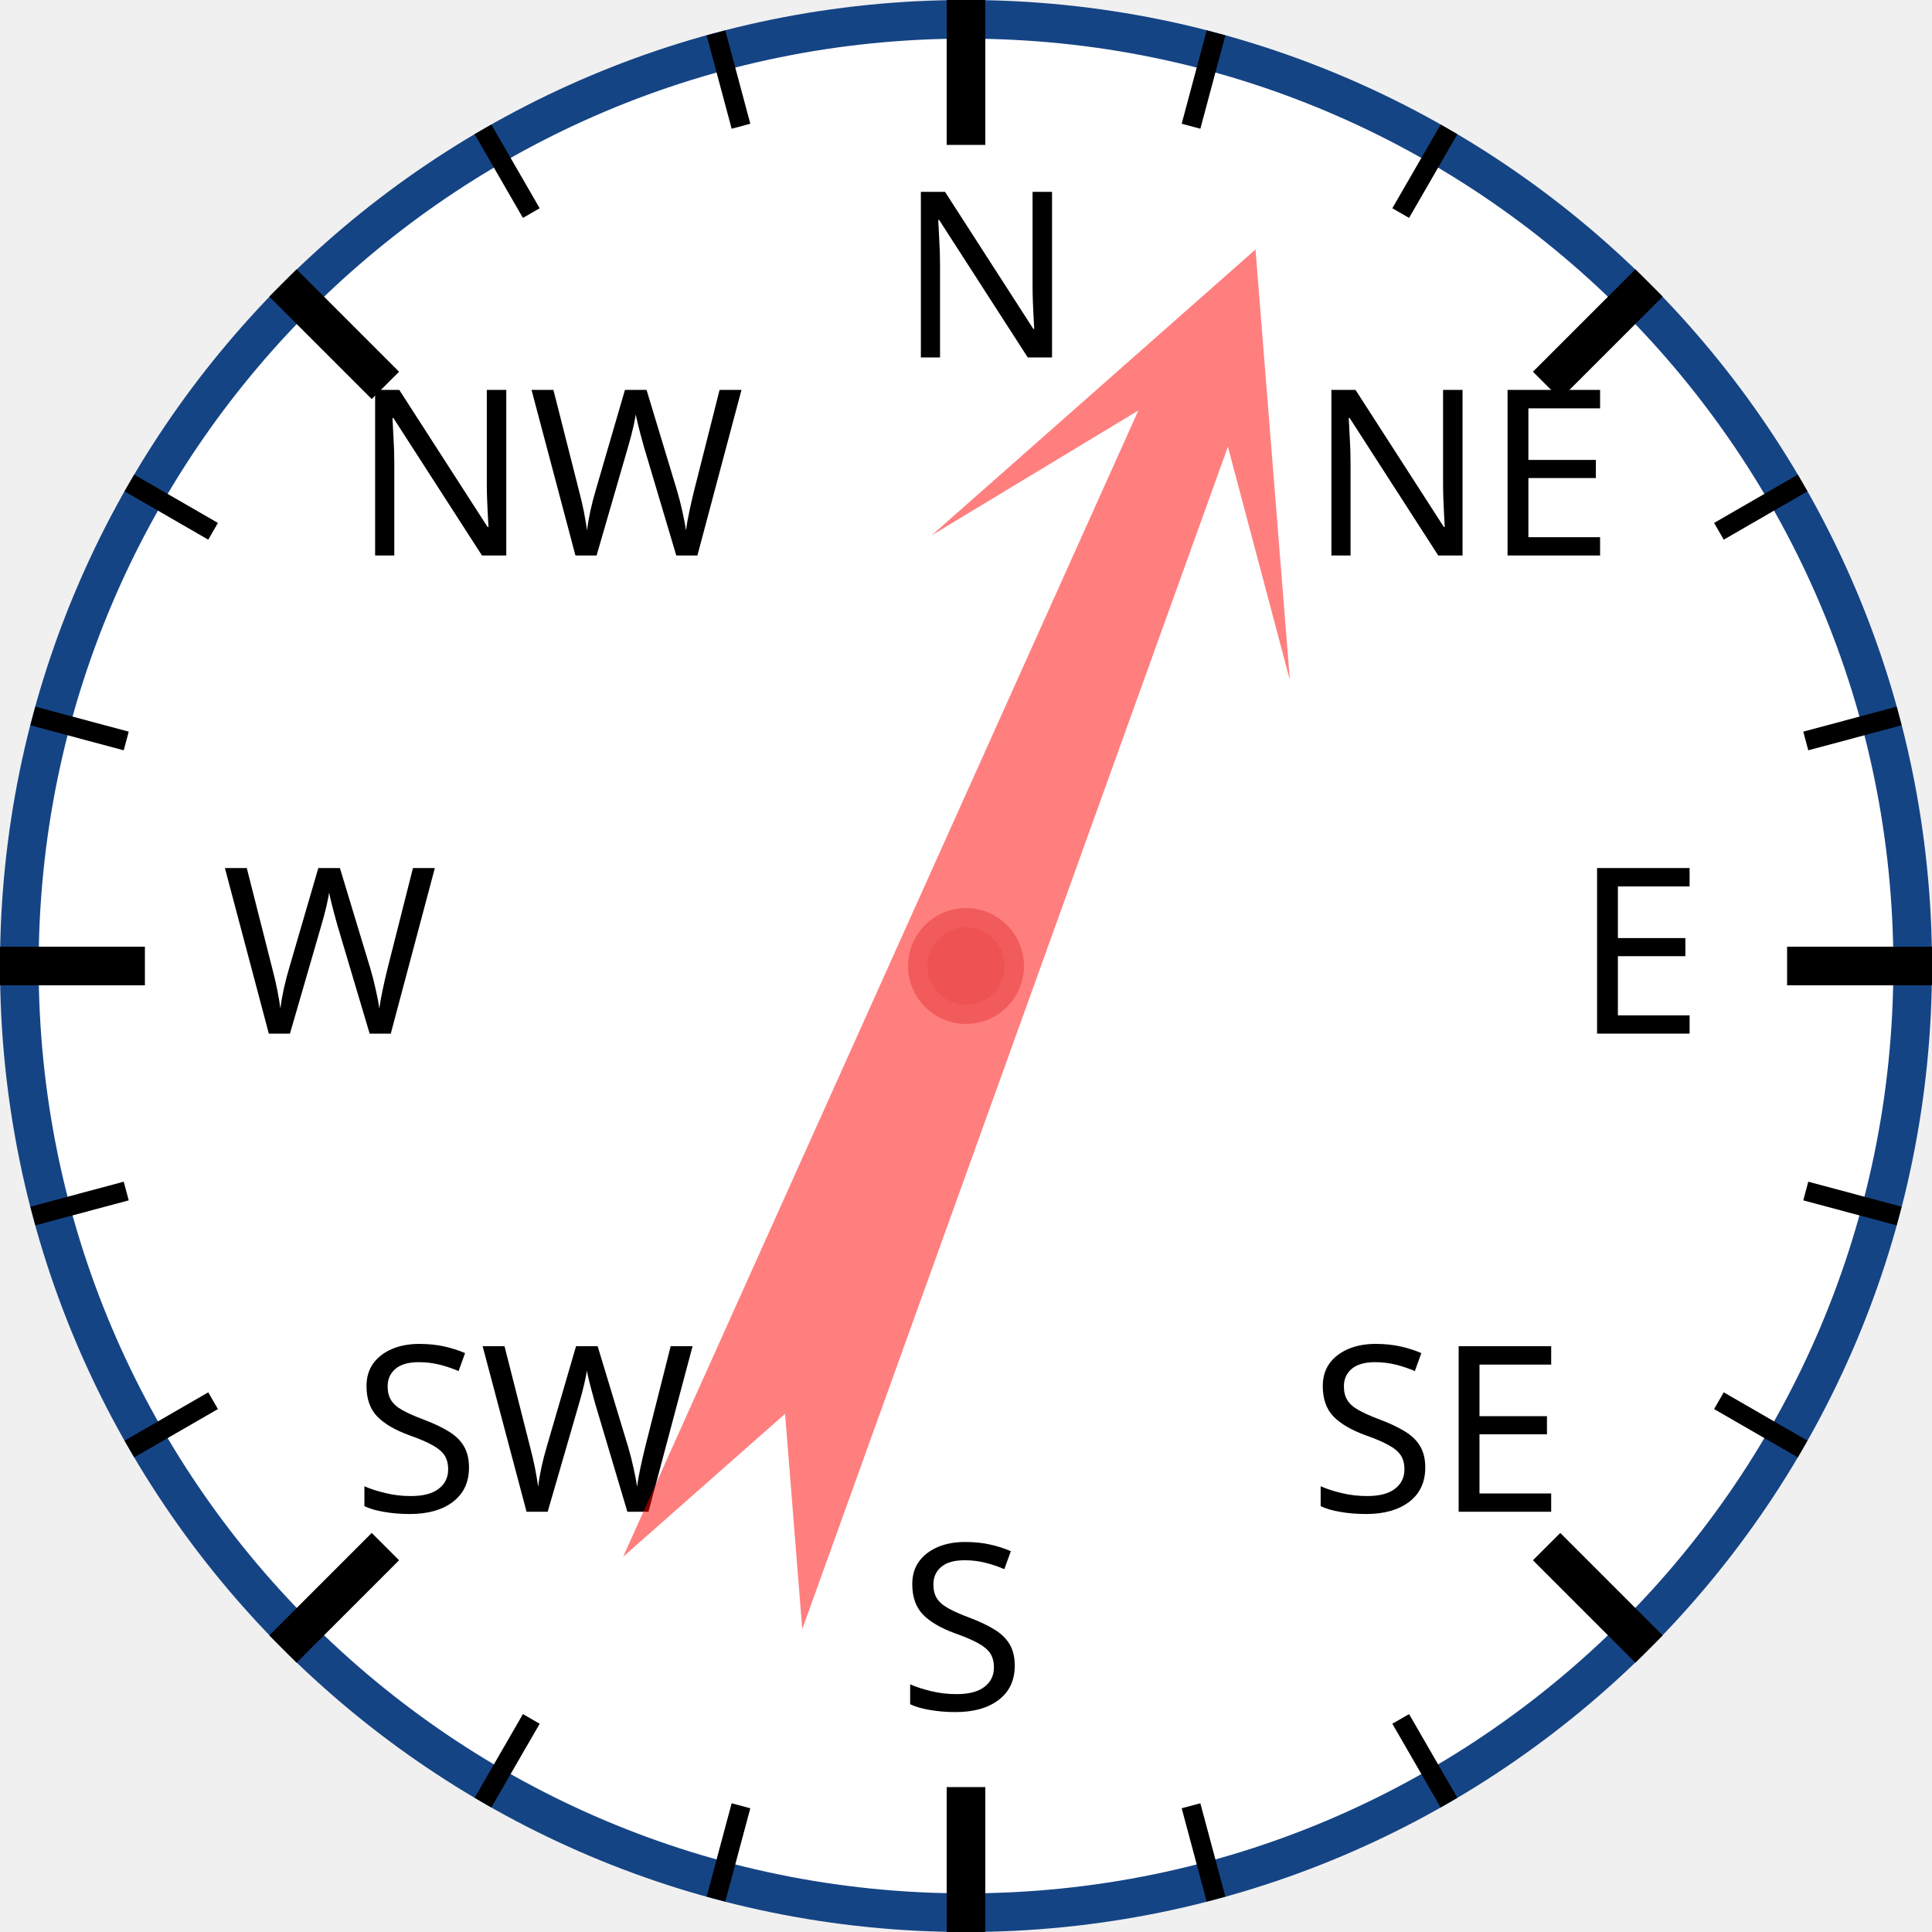
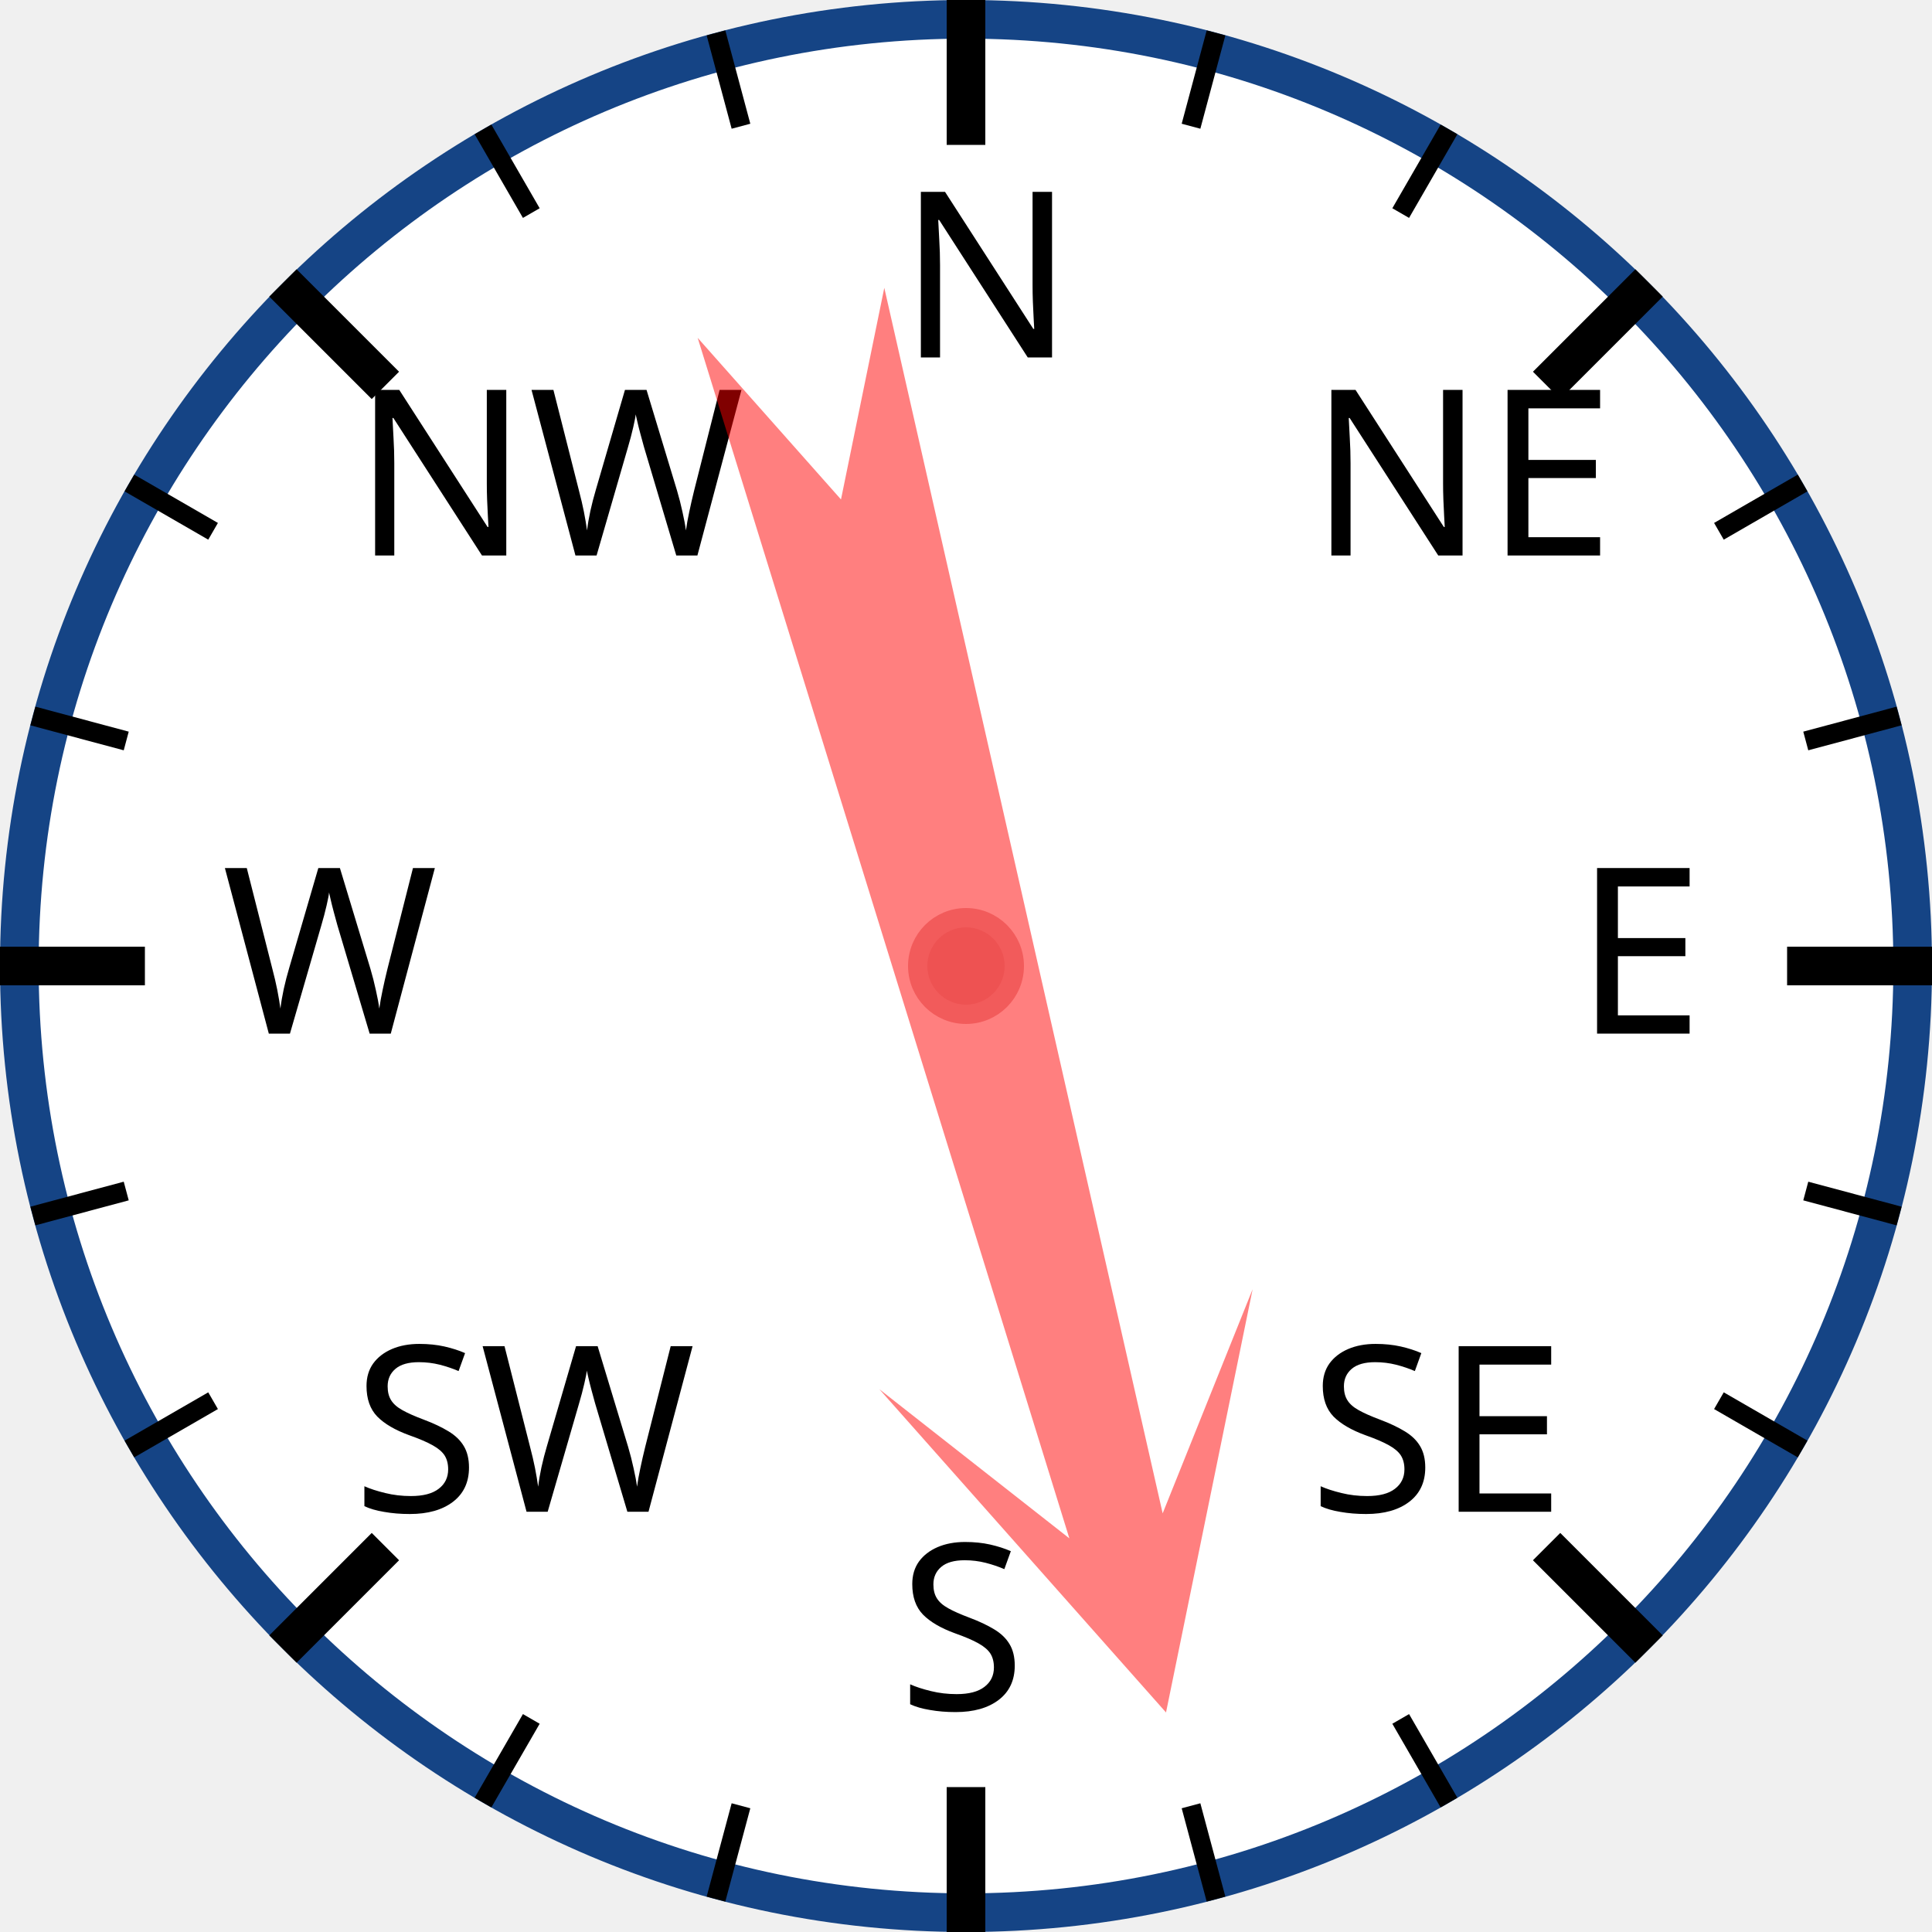
<svg xmlns="http://www.w3.org/2000/svg" width="120px" height="120px" viewBox="0 0 200 200">
  <circle cx="100" cy="100" r="98" style="fill: white; stroke: #154485; stroke-width: 4;" />
  <text x="93.0" y="37.0" style="font-family: sans-serif; font-size: 18pt;">N</text>
  <line x1="100.0" y1="0.0" x2="100.0" y2="15.0" style="stroke: black; stroke-width: 4;" />
  <line x1="74.118" y1="3.407" x2="76.706" y2="13.067" style="stroke: black; stroke-width: 2;" />
  <line x1="50" y1="13.397" x2="55" y2="22.058" style="stroke: black; stroke-width: 2;" />
  <text x="36.503" y="57.503" style="font-family: sans-serif; font-size: 18pt;">NW</text>
  <line x1="29.289" y1="29.289" x2="39.896" y2="39.896" style="stroke: black; stroke-width: 4;" />
  <line x1="13.397" y1="50" x2="22.058" y2="55" style="stroke: black; stroke-width: 2;" />
  <line x1="3.407" y1="74.118" x2="13.067" y2="76.706" style="stroke: black; stroke-width: 2;" />
  <text x="23.0" y="107.0" style="font-family: sans-serif; font-size: 18pt;">W</text>
  <line x1="0.0" y1="100.0" x2="15.0" y2="100.0" style="stroke: black; stroke-width: 4;" />
  <line x1="3.407" y1="125.882" x2="13.067" y2="123.294" style="stroke: black; stroke-width: 2;" />
  <line x1="13.397" y1="150" x2="22.058" y2="145" style="stroke: black; stroke-width: 2;" />
  <text x="36.503" y="156.497" style="font-family: sans-serif; font-size: 18pt;">SW</text>
  <line x1="29.289" y1="170.711" x2="39.896" y2="160.104" style="stroke: black; stroke-width: 4;" />
  <line x1="50" y1="186.603" x2="55" y2="177.942" style="stroke: black; stroke-width: 2;" />
  <line x1="74.118" y1="196.593" x2="76.706" y2="186.933" style="stroke: black; stroke-width: 2;" />
  <text x="93" y="177.0" style="font-family: sans-serif; font-size: 18pt;">S</text>
  <line x1="100" y1="200.0" x2="100" y2="185.0" style="stroke: black; stroke-width: 4;" />
  <line x1="125.882" y1="196.593" x2="123.294" y2="186.933" style="stroke: black; stroke-width: 2;" />
  <line x1="150.0" y1="186.603" x2="145.0" y2="177.942" style="stroke: black; stroke-width: 2;" />
  <text x="135.497" y="156.497" style="font-family: sans-serif; font-size: 18pt;">SE</text>
  <line x1="170.711" y1="170.711" x2="160.104" y2="160.104" style="stroke: black; stroke-width: 4;" />
  <line x1="186.603" y1="150" x2="177.942" y2="145" style="stroke: black; stroke-width: 2;" />
  <line x1="196.593" y1="125.882" x2="186.933" y2="123.294" style="stroke: black; stroke-width: 2;" />
  <text x="163.0" y="107" style="font-family: sans-serif; font-size: 18pt;">E</text>
  <line x1="200.0" y1="100" x2="185.0" y2="100" style="stroke: black; stroke-width: 4;" />
  <line x1="196.593" y1="74.118" x2="186.933" y2="76.706" style="stroke: black; stroke-width: 2;" />
  <line x1="186.603" y1="50" x2="177.942" y2="55" style="stroke: black; stroke-width: 2;" />
  <text x="135.497" y="57.503" style="font-family: sans-serif; font-size: 18pt;">NE</text>
  <line x1="170.711" y1="29.289" x2="160.104" y2="39.896" style="stroke: black; stroke-width: 4;" />
  <line x1="150" y1="13.397" x2="145" y2="22.058" style="stroke: black; stroke-width: 2;" />
  <line x1="125.882" y1="3.407" x2="123.294" y2="13.067" style="stroke: black; stroke-width: 2;" />
-   <polygon points="100 20 120 60 105 40 110 170 100 150 90 170 95 40 80 60" style="fill: red; fill-opacity: 0.5;" transform="rotate(22,100,100)" />
+   <polygon points="100 20 120 60 105 40 110 170 100 150 90 170 95 40 80 60" style="fill: red; fill-opacity: 0.5;" transform="rotate(165,100,100)" />
  <circle cx="100" cy="100" r="5" style="fill: #EE5252; stroke: #F25B5B; stroke-width: 2;" />
</svg>
